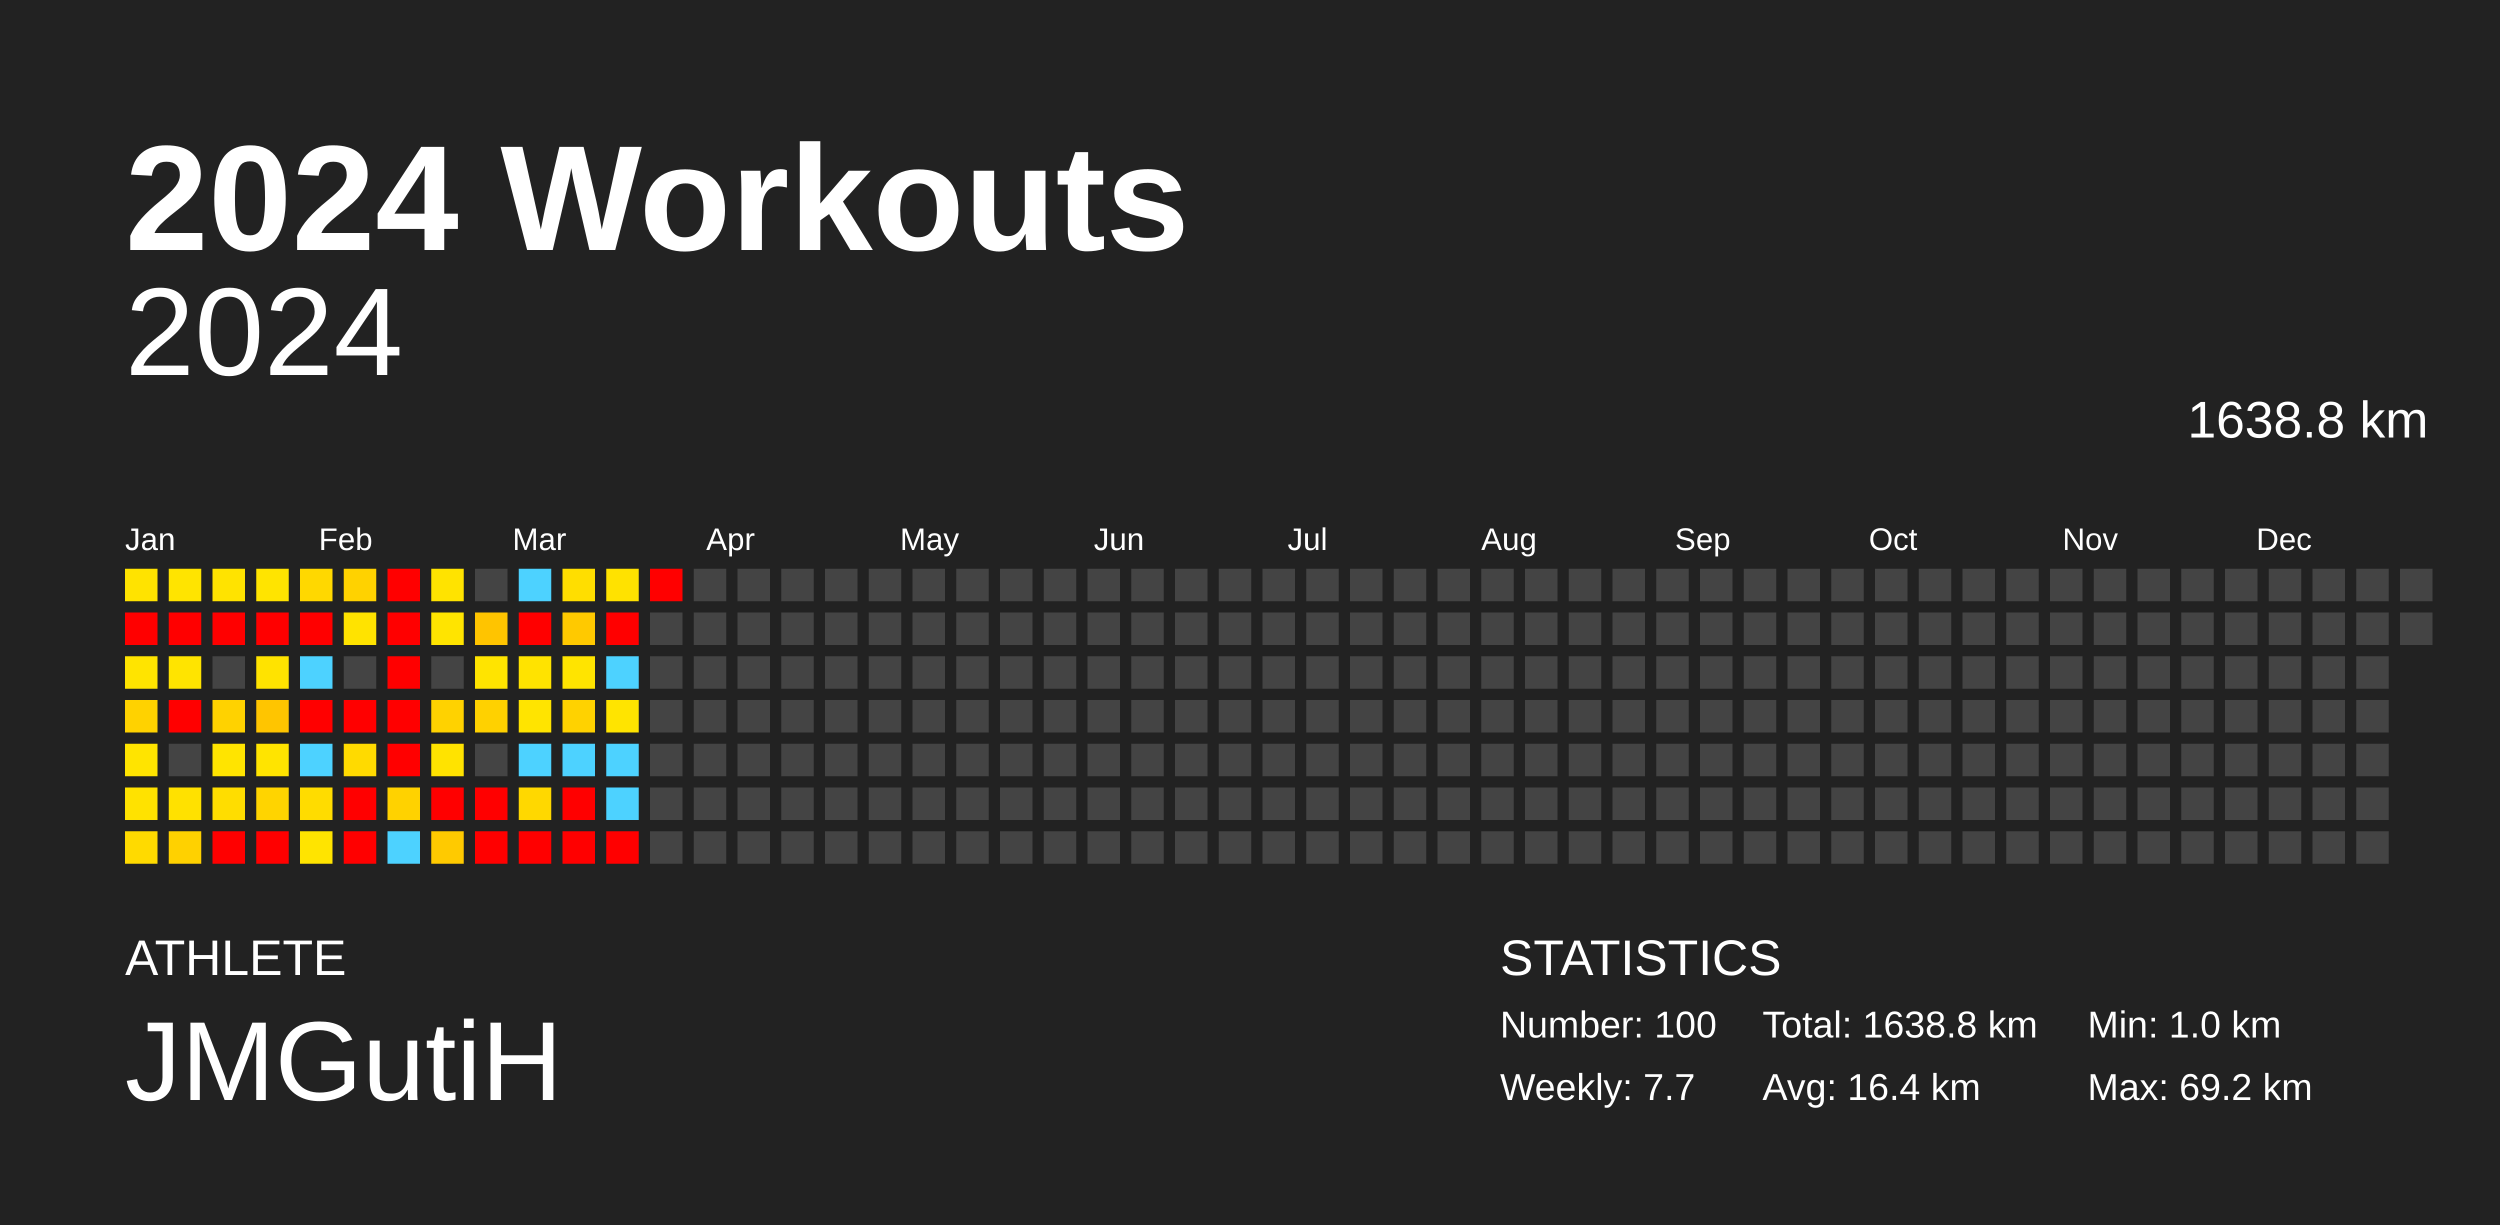
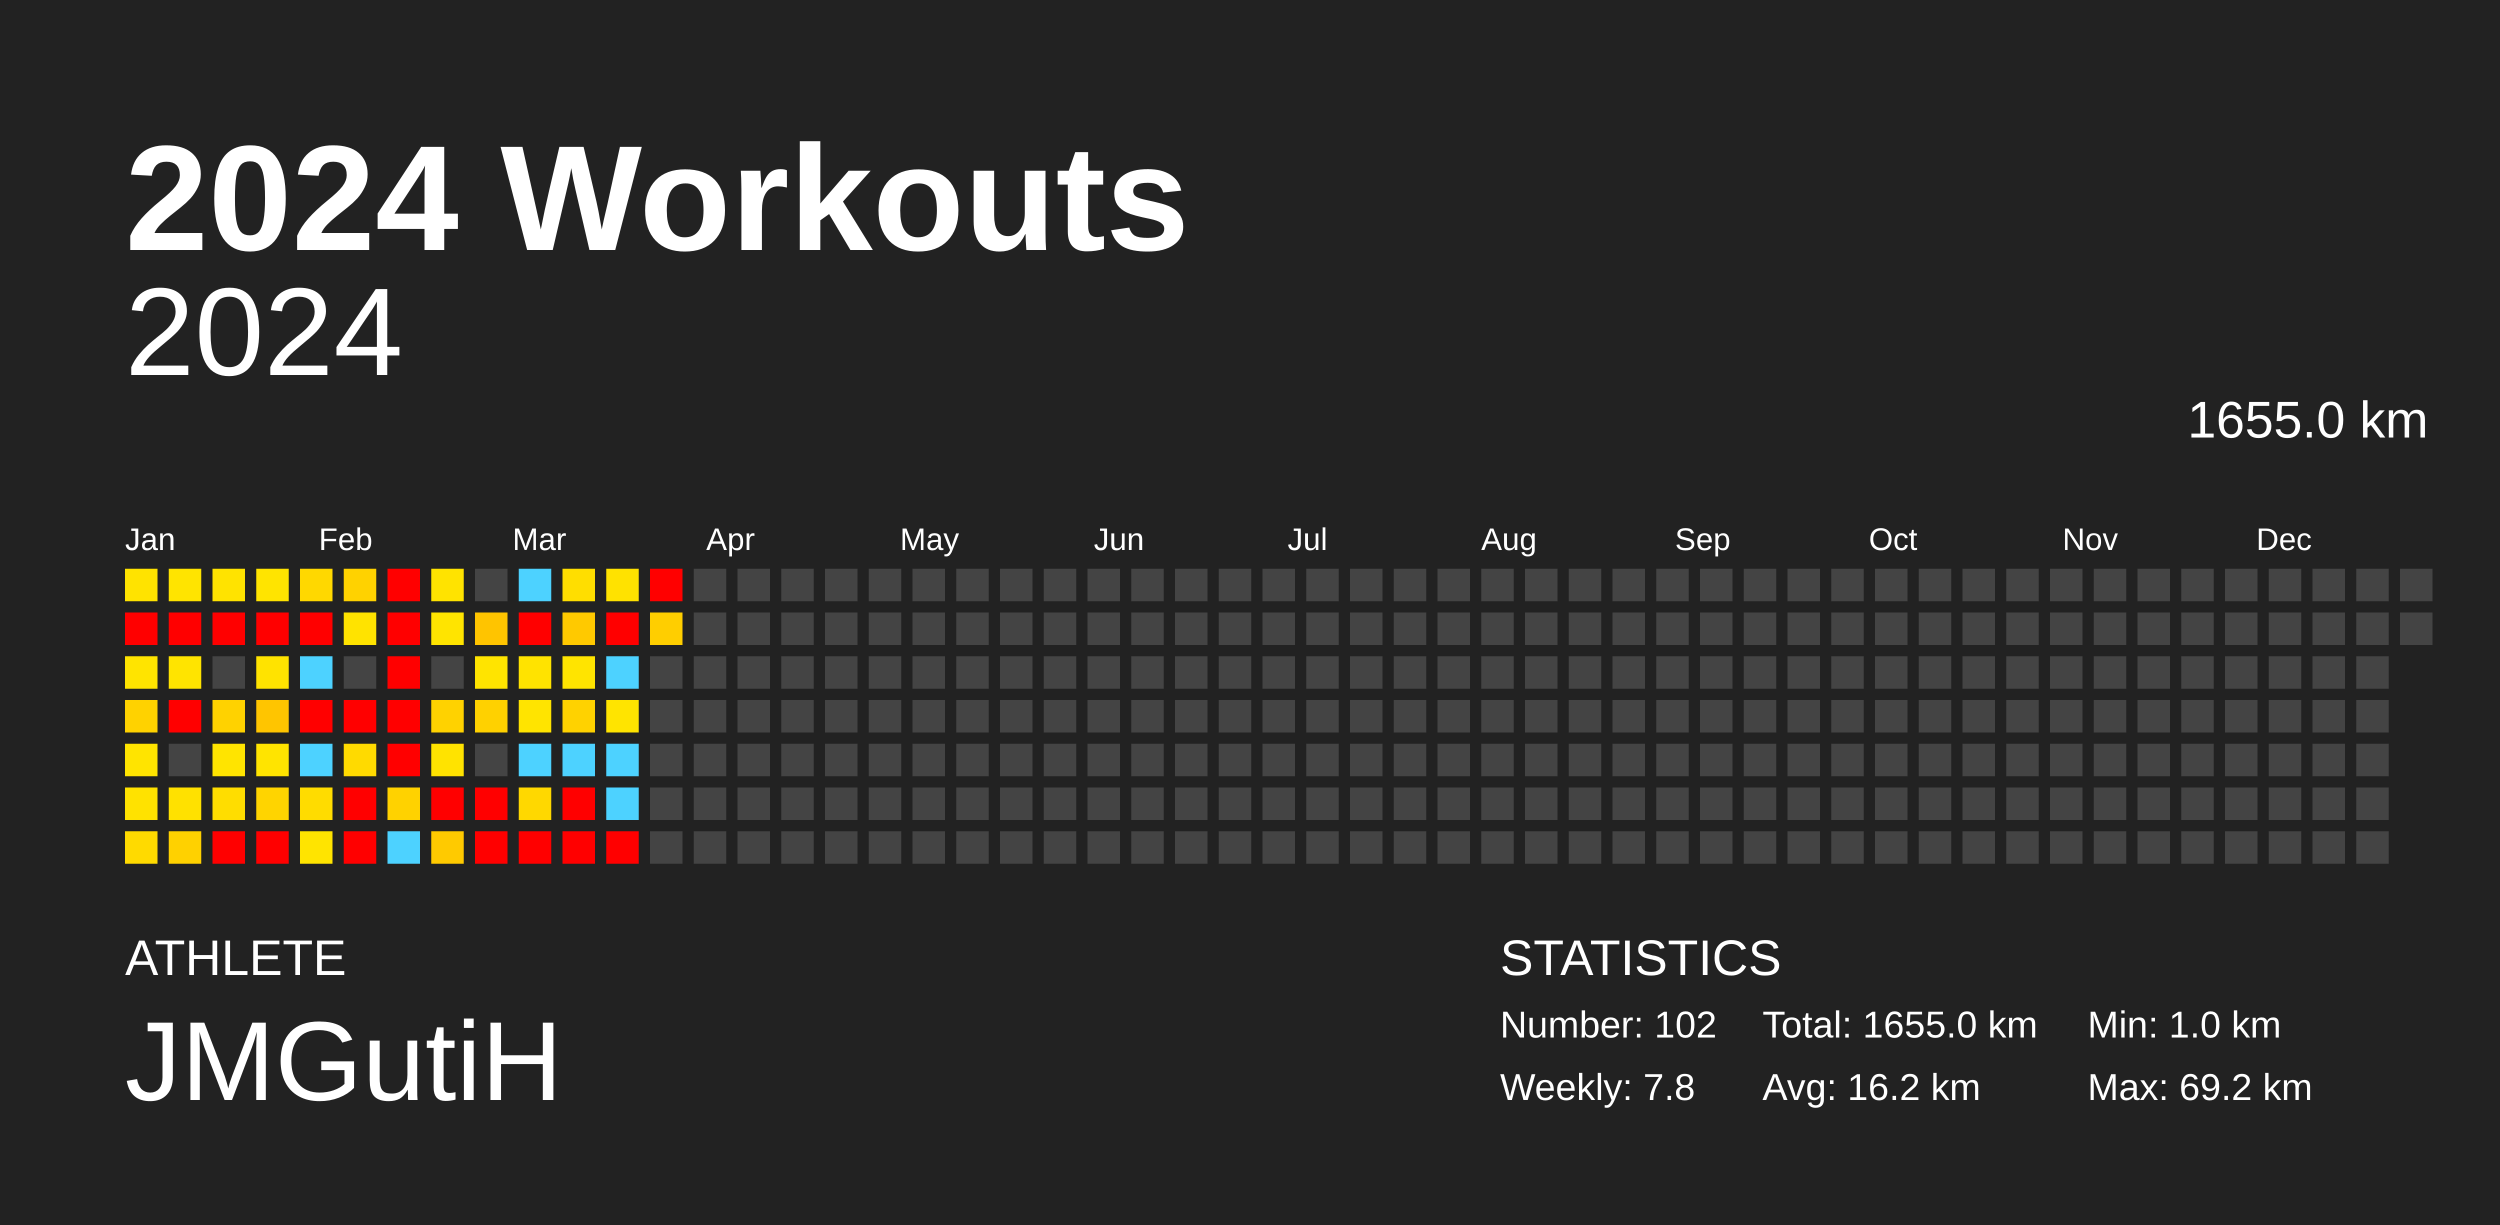
<svg xmlns="http://www.w3.org/2000/svg" baseProfile="full" height="98mm" version="1.1" viewBox="0,0,200,98" width="200mm">
  <defs />
  <rect fill="#222222" height="98" width="200" x="0" y="0" />
  <text fill="#FFFFFF" style="font-size:12px; font-family:Arial; font-weight:bold;" x="10" y="20">2024 Workouts</text>
  <text fill="#FFFFFF" style="font-size:4px; font-family:Arial" x="10" y="78">ATHLETE</text>
  <text fill="#FFFFFF" style="font-size:9px; font-family:Arial" x="10" y="88">JMGutiH</text>
  <text fill="#FFFFFF" style="font-size:4px; font-family:Arial" x="120" y="78">STATISTICS</text>
-   <text fill="#FFFFFF" style="font-size:3px; font-family:Arial" x="120" y="83">Number: 100</text>
-   <text fill="#FFFFFF" style="font-size:3px; font-family:Arial" x="120" y="88">Weekly: 7.7</text>
-   <text fill="#FFFFFF" style="font-size:3px; font-family:Arial" x="141" y="83">Total: 1638.8 km</text>
-   <text fill="#FFFFFF" style="font-size:3px; font-family:Arial" x="141" y="88">Avg: 16.4 km</text>
+   <text fill="#FFFFFF" style="font-size:3px; font-family:Arial" x="120" y="83">Number: 102</text>
+   <text fill="#FFFFFF" style="font-size:3px; font-family:Arial" x="120" y="88">Weekly: 7.8</text>
+   <text fill="#FFFFFF" style="font-size:3px; font-family:Arial" x="141" y="83">Total: 1655.0 km</text>
+   <text fill="#FFFFFF" style="font-size:3px; font-family:Arial" x="141" y="88">Avg: 16.2 km</text>
  <text fill="#FFFFFF" style="font-size:3px; font-family:Arial" x="167" y="83">Min: 1.0 km</text>
  <text fill="#FFFFFF" style="font-size:3px; font-family:Arial" x="167" y="88">Max: 69.2 km</text>
  <text alignment-baseline="hanging" fill="#FFFFFF" style="font-size:10.0px; font-family:Arial;" x="10" y="30">2024</text>
-   <text alignment-baseline="hanging" fill="#FFFFFF" style="font-size:4.125px; font-family:Arial;" x="175" y="35">1638.8 km</text>
+   <text alignment-baseline="hanging" fill="#FFFFFF" style="font-size:4.125px; font-family:Arial;" x="175" y="35">1655.0 km</text>
  <text fill="#FFFFFF" style="font-size:2.5px; font-family:Arial" x="10.0" y="44">Jan</text>
  <text fill="#FFFFFF" style="font-size:2.5px; font-family:Arial" x="25.5" y="44">Feb</text>
  <text fill="#FFFFFF" style="font-size:2.5px; font-family:Arial" x="41.0" y="44">Mar</text>
  <text fill="#FFFFFF" style="font-size:2.5px; font-family:Arial" x="56.5" y="44">Apr</text>
  <text fill="#FFFFFF" style="font-size:2.5px; font-family:Arial" x="72.0" y="44">May</text>
  <text fill="#FFFFFF" style="font-size:2.5px; font-family:Arial" x="87.5" y="44">Jun</text>
  <text fill="#FFFFFF" style="font-size:2.5px; font-family:Arial" x="103.0" y="44">Jul</text>
  <text fill="#FFFFFF" style="font-size:2.5px; font-family:Arial" x="118.5" y="44">Aug</text>
  <text fill="#FFFFFF" style="font-size:2.5px; font-family:Arial" x="134.0" y="44">Sep</text>
  <text fill="#FFFFFF" style="font-size:2.5px; font-family:Arial" x="149.5" y="44">Oct</text>
  <text fill="#FFFFFF" style="font-size:2.5px; font-family:Arial" x="165.0" y="44">Nov</text>
  <text fill="#FFFFFF" style="font-size:2.5px; font-family:Arial" x="180.5" y="44">Dec</text>
  <rect fill="#ffe300" height="2.6" width="2.6" x="10.0" y="45.5" />
  <rect fill="red" height="2.6" width="2.6" x="10.0" y="49.0" />
  <rect fill="#ffe400" height="2.6" width="2.6" x="10.0" y="52.5" />
  <rect fill="#ffd200" height="2.6" width="2.6" x="10.0" y="56.0" />
  <rect fill="#ffe400" height="2.6" width="2.6" x="10.0" y="59.5" />
  <rect fill="#ffe200" height="2.6" width="2.6" x="10.0" y="63.0" />
  <rect fill="#ffda00" height="2.6" width="2.6" x="10.0" y="66.5" />
  <rect fill="#ffe400" height="2.6" width="2.6" x="13.5" y="45.5" />
  <rect fill="red" height="2.6" width="2.6" x="13.5" y="49.0" />
  <rect fill="#ffe400" height="2.6" width="2.6" x="13.5" y="52.5" />
  <rect fill="red" height="2.6" width="2.6" x="13.5" y="56.0" />
  <rect fill="#444444" height="2.6" width="2.6" x="13.5" y="59.5" />
  <rect fill="#ffe100" height="2.6" width="2.6" x="13.5" y="63.0" />
  <rect fill="#ffd100" height="2.6" width="2.6" x="13.5" y="66.5" />
  <rect fill="#ffe300" height="2.6" width="2.6" x="17.0" y="45.5" />
  <rect fill="red" height="2.6" width="2.6" x="17.0" y="49.0" />
  <rect fill="#444444" height="2.6" width="2.6" x="17.0" y="52.5" />
  <rect fill="#ffd200" height="2.6" width="2.6" x="17.0" y="56.0" />
  <rect fill="#ffe400" height="2.6" width="2.6" x="17.0" y="59.5" />
  <rect fill="#ffdd00" height="2.6" width="2.6" x="17.0" y="63.0" />
  <rect fill="red" height="2.6" width="2.6" x="17.0" y="66.5" />
  <rect fill="#ffe400" height="2.6" width="2.6" x="20.5" y="45.5" />
  <rect fill="red" height="2.6" width="2.6" x="20.5" y="49.0" />
  <rect fill="#ffe300" height="2.6" width="2.6" x="20.5" y="52.5" />
  <rect fill="#ffc500" height="2.6" width="2.6" x="20.5" y="56.0" />
  <rect fill="#ffe400" height="2.6" width="2.6" x="20.5" y="59.5" />
  <rect fill="#ffd400" height="2.6" width="2.6" x="20.5" y="63.0" />
  <rect fill="red" height="2.6" width="2.6" x="20.5" y="66.5" />
  <rect fill="#ffd800" height="2.6" width="2.6" x="24.0" y="45.5" />
  <rect fill="red" height="2.6" width="2.6" x="24.0" y="49.0" />
  <rect fill="#4dd2ff" height="2.6" width="2.6" x="24.0" y="52.5" />
  <rect fill="red" height="2.6" width="2.6" x="24.0" y="56.0" />
  <rect fill="#4dd2ff" height="2.6" width="2.6" x="24.0" y="59.5" />
  <rect fill="#ffdc00" height="2.6" width="2.6" x="24.0" y="63.0" />
  <rect fill="#ffe400" height="2.6" width="2.6" x="24.0" y="66.5" />
  <rect fill="#ffd200" height="2.6" width="2.6" x="27.5" y="45.5" />
  <rect fill="#ffe300" height="2.6" width="2.6" x="27.5" y="49.0" />
  <rect fill="#444444" height="2.6" width="2.6" x="27.5" y="52.5" />
  <rect fill="red" height="2.6" width="2.6" x="27.5" y="56.0" />
  <rect fill="#ffda00" height="2.6" width="2.6" x="27.5" y="59.5" />
  <rect fill="red" height="2.6" width="2.6" x="27.5" y="63.0" />
  <rect fill="red" height="2.6" width="2.6" x="27.5" y="66.5" />
  <rect fill="red" height="2.6" width="2.6" x="31.0" y="45.5" />
  <rect fill="red" height="2.6" width="2.6" x="31.0" y="49.0" />
  <rect fill="red" height="2.6" width="2.6" x="31.0" y="52.5" />
  <rect fill="red" height="2.6" width="2.6" x="31.0" y="56.0" />
  <rect fill="red" height="2.6" width="2.6" x="31.0" y="59.5" />
  <rect fill="#ffd200" height="2.6" width="2.6" x="31.0" y="63.0" />
  <rect fill="#4dd2ff" height="2.6" width="2.6" x="31.0" y="66.5" />
  <rect fill="#ffe300" height="2.6" width="2.6" x="34.5" y="45.5" />
  <rect fill="#ffe400" height="2.6" width="2.6" x="34.5" y="49.0" />
  <rect fill="#444444" height="2.6" width="2.6" x="34.5" y="52.5" />
  <rect fill="#ffd200" height="2.6" width="2.6" x="34.5" y="56.0" />
  <rect fill="#ffe300" height="2.6" width="2.6" x="34.5" y="59.5" />
  <rect fill="red" height="2.6" width="2.6" x="34.5" y="63.0" />
  <rect fill="#ffca00" height="2.6" width="2.6" x="34.5" y="66.5" />
  <rect fill="#444444" height="2.6" width="2.6" x="38.0" y="45.5" />
  <rect fill="#ffc400" height="2.6" width="2.6" x="38.0" y="49.0" />
  <rect fill="#ffe400" height="2.6" width="2.6" x="38.0" y="52.5" />
  <rect fill="#ffd100" height="2.6" width="2.6" x="38.0" y="56.0" />
  <rect fill="#444444" height="2.6" width="2.6" x="38.0" y="59.5" />
  <rect fill="red" height="2.6" width="2.6" x="38.0" y="63.0" />
  <rect fill="red" height="2.6" width="2.6" x="38.0" y="66.5" />
  <rect fill="#4dd2ff" height="2.6" width="2.6" x="41.5" y="45.5" />
  <rect fill="red" height="2.6" width="2.6" x="41.5" y="49.0" />
  <rect fill="#ffe300" height="2.6" width="2.6" x="41.5" y="52.5" />
  <rect fill="#ffe400" height="2.6" width="2.6" x="41.5" y="56.0" />
  <rect fill="#4dd2ff" height="2.6" width="2.6" x="41.5" y="59.5" />
  <rect fill="#ffd800" height="2.6" width="2.6" x="41.5" y="63.0" />
  <rect fill="red" height="2.6" width="2.6" x="41.5" y="66.5" />
  <rect fill="#ffde00" height="2.6" width="2.6" x="45.0" y="45.5" />
  <rect fill="#ffc900" height="2.6" width="2.6" x="45.0" y="49.0" />
  <rect fill="#ffe400" height="2.6" width="2.6" x="45.0" y="52.5" />
  <rect fill="#ffd200" height="2.6" width="2.6" x="45.0" y="56.0" />
  <rect fill="#4dd2ff" height="2.6" width="2.6" x="45.0" y="59.5" />
  <rect fill="red" height="2.6" width="2.6" x="45.0" y="63.0" />
  <rect fill="red" height="2.6" width="2.6" x="45.0" y="66.5" />
  <rect fill="#ffe200" height="2.6" width="2.6" x="48.5" y="45.5" />
  <rect fill="red" height="2.6" width="2.6" x="48.5" y="49.0" />
  <rect fill="#4dd2ff" height="2.6" width="2.6" x="48.5" y="52.5" />
  <rect fill="#ffe400" height="2.6" width="2.6" x="48.5" y="56.0" />
  <rect fill="#4dd2ff" height="2.6" width="2.6" x="48.5" y="59.5" />
  <rect fill="#4dd2ff" height="2.6" width="2.6" x="48.5" y="63.0" />
  <rect fill="red" height="2.6" width="2.6" x="48.5" y="66.5" />
  <rect fill="red" height="2.6" width="2.6" x="52.0" y="45.5" />
-   <rect fill="#444444" height="2.6" width="2.6" x="52.0" y="49.0" />
+   <rect fill="#ffce00" height="2.6" width="2.6" x="52.0" y="49.0" />
  <rect fill="#444444" height="2.6" width="2.6" x="52.0" y="52.5" />
  <rect fill="#444444" height="2.6" width="2.6" x="52.0" y="56.0" />
  <rect fill="#444444" height="2.6" width="2.6" x="52.0" y="59.5" />
  <rect fill="#444444" height="2.6" width="2.6" x="52.0" y="63.0" />
  <rect fill="#444444" height="2.6" width="2.6" x="52.0" y="66.5" />
  <rect fill="#444444" height="2.6" width="2.6" x="55.5" y="45.5" />
  <rect fill="#444444" height="2.6" width="2.6" x="55.5" y="49.0" />
  <rect fill="#444444" height="2.6" width="2.6" x="55.5" y="52.5" />
  <rect fill="#444444" height="2.6" width="2.6" x="55.5" y="56.0" />
  <rect fill="#444444" height="2.6" width="2.6" x="55.5" y="59.5" />
  <rect fill="#444444" height="2.6" width="2.6" x="55.5" y="63.0" />
  <rect fill="#444444" height="2.6" width="2.6" x="55.5" y="66.5" />
  <rect fill="#444444" height="2.6" width="2.6" x="59.0" y="45.5" />
  <rect fill="#444444" height="2.6" width="2.6" x="59.0" y="49.0" />
  <rect fill="#444444" height="2.6" width="2.6" x="59.0" y="52.5" />
  <rect fill="#444444" height="2.6" width="2.6" x="59.0" y="56.0" />
  <rect fill="#444444" height="2.6" width="2.6" x="59.0" y="59.5" />
  <rect fill="#444444" height="2.6" width="2.6" x="59.0" y="63.0" />
  <rect fill="#444444" height="2.6" width="2.6" x="59.0" y="66.5" />
  <rect fill="#444444" height="2.6" width="2.6" x="62.5" y="45.5" />
  <rect fill="#444444" height="2.6" width="2.6" x="62.5" y="49.0" />
  <rect fill="#444444" height="2.6" width="2.6" x="62.5" y="52.5" />
  <rect fill="#444444" height="2.6" width="2.6" x="62.5" y="56.0" />
  <rect fill="#444444" height="2.6" width="2.6" x="62.5" y="59.5" />
  <rect fill="#444444" height="2.6" width="2.6" x="62.5" y="63.0" />
  <rect fill="#444444" height="2.6" width="2.6" x="62.5" y="66.5" />
  <rect fill="#444444" height="2.6" width="2.6" x="66.0" y="45.5" />
  <rect fill="#444444" height="2.6" width="2.6" x="66.0" y="49.0" />
  <rect fill="#444444" height="2.6" width="2.6" x="66.0" y="52.5" />
  <rect fill="#444444" height="2.6" width="2.6" x="66.0" y="56.0" />
  <rect fill="#444444" height="2.6" width="2.6" x="66.0" y="59.5" />
  <rect fill="#444444" height="2.6" width="2.6" x="66.0" y="63.0" />
  <rect fill="#444444" height="2.6" width="2.6" x="66.0" y="66.5" />
  <rect fill="#444444" height="2.6" width="2.6" x="69.5" y="45.5" />
  <rect fill="#444444" height="2.6" width="2.6" x="69.5" y="49.0" />
  <rect fill="#444444" height="2.6" width="2.6" x="69.5" y="52.5" />
  <rect fill="#444444" height="2.6" width="2.6" x="69.5" y="56.0" />
  <rect fill="#444444" height="2.6" width="2.6" x="69.5" y="59.5" />
  <rect fill="#444444" height="2.6" width="2.6" x="69.5" y="63.0" />
  <rect fill="#444444" height="2.6" width="2.6" x="69.5" y="66.5" />
  <rect fill="#444444" height="2.6" width="2.6" x="73.0" y="45.5" />
  <rect fill="#444444" height="2.6" width="2.6" x="73.0" y="49.0" />
  <rect fill="#444444" height="2.6" width="2.6" x="73.0" y="52.5" />
  <rect fill="#444444" height="2.6" width="2.6" x="73.0" y="56.0" />
  <rect fill="#444444" height="2.6" width="2.6" x="73.0" y="59.5" />
  <rect fill="#444444" height="2.6" width="2.6" x="73.0" y="63.0" />
  <rect fill="#444444" height="2.6" width="2.6" x="73.0" y="66.5" />
  <rect fill="#444444" height="2.6" width="2.6" x="76.5" y="45.5" />
  <rect fill="#444444" height="2.6" width="2.6" x="76.5" y="49.0" />
  <rect fill="#444444" height="2.6" width="2.6" x="76.5" y="52.5" />
  <rect fill="#444444" height="2.6" width="2.6" x="76.5" y="56.0" />
  <rect fill="#444444" height="2.6" width="2.6" x="76.5" y="59.5" />
  <rect fill="#444444" height="2.6" width="2.6" x="76.5" y="63.0" />
  <rect fill="#444444" height="2.6" width="2.6" x="76.5" y="66.5" />
  <rect fill="#444444" height="2.6" width="2.6" x="80.0" y="45.5" />
  <rect fill="#444444" height="2.6" width="2.6" x="80.0" y="49.0" />
  <rect fill="#444444" height="2.6" width="2.6" x="80.0" y="52.5" />
  <rect fill="#444444" height="2.6" width="2.6" x="80.0" y="56.0" />
  <rect fill="#444444" height="2.6" width="2.6" x="80.0" y="59.5" />
  <rect fill="#444444" height="2.6" width="2.6" x="80.0" y="63.0" />
  <rect fill="#444444" height="2.6" width="2.6" x="80.0" y="66.5" />
  <rect fill="#444444" height="2.6" width="2.6" x="83.5" y="45.5" />
  <rect fill="#444444" height="2.6" width="2.6" x="83.5" y="49.0" />
  <rect fill="#444444" height="2.6" width="2.6" x="83.5" y="52.5" />
  <rect fill="#444444" height="2.6" width="2.6" x="83.5" y="56.0" />
  <rect fill="#444444" height="2.6" width="2.6" x="83.5" y="59.5" />
  <rect fill="#444444" height="2.6" width="2.6" x="83.5" y="63.0" />
  <rect fill="#444444" height="2.6" width="2.6" x="83.5" y="66.5" />
  <rect fill="#444444" height="2.6" width="2.6" x="87.0" y="45.5" />
  <rect fill="#444444" height="2.6" width="2.6" x="87.0" y="49.0" />
  <rect fill="#444444" height="2.6" width="2.6" x="87.0" y="52.5" />
  <rect fill="#444444" height="2.6" width="2.6" x="87.0" y="56.0" />
  <rect fill="#444444" height="2.6" width="2.6" x="87.0" y="59.5" />
  <rect fill="#444444" height="2.6" width="2.6" x="87.0" y="63.0" />
  <rect fill="#444444" height="2.6" width="2.6" x="87.0" y="66.5" />
  <rect fill="#444444" height="2.6" width="2.6" x="90.5" y="45.5" />
  <rect fill="#444444" height="2.6" width="2.6" x="90.5" y="49.0" />
  <rect fill="#444444" height="2.6" width="2.6" x="90.5" y="52.5" />
  <rect fill="#444444" height="2.6" width="2.6" x="90.5" y="56.0" />
  <rect fill="#444444" height="2.6" width="2.6" x="90.5" y="59.5" />
  <rect fill="#444444" height="2.6" width="2.6" x="90.5" y="63.0" />
  <rect fill="#444444" height="2.6" width="2.6" x="90.5" y="66.5" />
  <rect fill="#444444" height="2.6" width="2.6" x="94.0" y="45.5" />
  <rect fill="#444444" height="2.6" width="2.6" x="94.0" y="49.0" />
  <rect fill="#444444" height="2.6" width="2.6" x="94.0" y="52.5" />
  <rect fill="#444444" height="2.6" width="2.6" x="94.0" y="56.0" />
  <rect fill="#444444" height="2.6" width="2.6" x="94.0" y="59.5" />
  <rect fill="#444444" height="2.6" width="2.6" x="94.0" y="63.0" />
  <rect fill="#444444" height="2.6" width="2.6" x="94.0" y="66.5" />
  <rect fill="#444444" height="2.6" width="2.6" x="97.5" y="45.5" />
  <rect fill="#444444" height="2.6" width="2.6" x="97.5" y="49.0" />
  <rect fill="#444444" height="2.6" width="2.6" x="97.5" y="52.5" />
  <rect fill="#444444" height="2.6" width="2.6" x="97.5" y="56.0" />
  <rect fill="#444444" height="2.6" width="2.6" x="97.5" y="59.5" />
  <rect fill="#444444" height="2.6" width="2.6" x="97.5" y="63.0" />
  <rect fill="#444444" height="2.6" width="2.6" x="97.5" y="66.5" />
  <rect fill="#444444" height="2.6" width="2.6" x="101.0" y="45.5" />
  <rect fill="#444444" height="2.6" width="2.6" x="101.0" y="49.0" />
  <rect fill="#444444" height="2.6" width="2.6" x="101.0" y="52.5" />
  <rect fill="#444444" height="2.6" width="2.6" x="101.0" y="56.0" />
  <rect fill="#444444" height="2.6" width="2.6" x="101.0" y="59.5" />
  <rect fill="#444444" height="2.6" width="2.6" x="101.0" y="63.0" />
  <rect fill="#444444" height="2.6" width="2.6" x="101.0" y="66.5" />
  <rect fill="#444444" height="2.6" width="2.6" x="104.5" y="45.5" />
  <rect fill="#444444" height="2.6" width="2.6" x="104.5" y="49.0" />
  <rect fill="#444444" height="2.6" width="2.6" x="104.5" y="52.5" />
  <rect fill="#444444" height="2.6" width="2.6" x="104.5" y="56.0" />
  <rect fill="#444444" height="2.6" width="2.6" x="104.5" y="59.5" />
  <rect fill="#444444" height="2.6" width="2.6" x="104.5" y="63.0" />
  <rect fill="#444444" height="2.6" width="2.6" x="104.5" y="66.5" />
  <rect fill="#444444" height="2.6" width="2.6" x="108.0" y="45.5" />
  <rect fill="#444444" height="2.6" width="2.6" x="108.0" y="49.0" />
  <rect fill="#444444" height="2.6" width="2.6" x="108.0" y="52.5" />
  <rect fill="#444444" height="2.6" width="2.6" x="108.0" y="56.0" />
  <rect fill="#444444" height="2.6" width="2.6" x="108.0" y="59.5" />
  <rect fill="#444444" height="2.6" width="2.6" x="108.0" y="63.0" />
  <rect fill="#444444" height="2.6" width="2.6" x="108.0" y="66.5" />
  <rect fill="#444444" height="2.6" width="2.6" x="111.5" y="45.5" />
  <rect fill="#444444" height="2.6" width="2.6" x="111.5" y="49.0" />
  <rect fill="#444444" height="2.6" width="2.6" x="111.5" y="52.5" />
  <rect fill="#444444" height="2.6" width="2.6" x="111.5" y="56.0" />
  <rect fill="#444444" height="2.6" width="2.6" x="111.5" y="59.5" />
  <rect fill="#444444" height="2.6" width="2.6" x="111.5" y="63.0" />
  <rect fill="#444444" height="2.6" width="2.6" x="111.5" y="66.5" />
  <rect fill="#444444" height="2.6" width="2.6" x="115.0" y="45.5" />
  <rect fill="#444444" height="2.6" width="2.6" x="115.0" y="49.0" />
  <rect fill="#444444" height="2.6" width="2.6" x="115.0" y="52.5" />
  <rect fill="#444444" height="2.6" width="2.6" x="115.0" y="56.0" />
  <rect fill="#444444" height="2.6" width="2.6" x="115.0" y="59.5" />
  <rect fill="#444444" height="2.6" width="2.6" x="115.0" y="63.0" />
  <rect fill="#444444" height="2.6" width="2.6" x="115.0" y="66.5" />
  <rect fill="#444444" height="2.6" width="2.6" x="118.5" y="45.5" />
  <rect fill="#444444" height="2.6" width="2.6" x="118.5" y="49.0" />
  <rect fill="#444444" height="2.6" width="2.6" x="118.5" y="52.5" />
  <rect fill="#444444" height="2.6" width="2.6" x="118.5" y="56.0" />
  <rect fill="#444444" height="2.6" width="2.6" x="118.5" y="59.5" />
  <rect fill="#444444" height="2.6" width="2.6" x="118.5" y="63.0" />
  <rect fill="#444444" height="2.6" width="2.6" x="118.5" y="66.5" />
  <rect fill="#444444" height="2.6" width="2.6" x="122.0" y="45.5" />
  <rect fill="#444444" height="2.6" width="2.6" x="122.0" y="49.0" />
  <rect fill="#444444" height="2.6" width="2.6" x="122.0" y="52.5" />
  <rect fill="#444444" height="2.6" width="2.6" x="122.0" y="56.0" />
  <rect fill="#444444" height="2.6" width="2.6" x="122.0" y="59.5" />
  <rect fill="#444444" height="2.6" width="2.6" x="122.0" y="63.0" />
  <rect fill="#444444" height="2.6" width="2.6" x="122.0" y="66.5" />
  <rect fill="#444444" height="2.6" width="2.6" x="125.5" y="45.5" />
  <rect fill="#444444" height="2.6" width="2.6" x="125.5" y="49.0" />
  <rect fill="#444444" height="2.6" width="2.6" x="125.5" y="52.5" />
  <rect fill="#444444" height="2.6" width="2.6" x="125.5" y="56.0" />
  <rect fill="#444444" height="2.6" width="2.6" x="125.5" y="59.5" />
  <rect fill="#444444" height="2.6" width="2.6" x="125.5" y="63.0" />
  <rect fill="#444444" height="2.6" width="2.6" x="125.5" y="66.5" />
  <rect fill="#444444" height="2.6" width="2.6" x="129.0" y="45.5" />
  <rect fill="#444444" height="2.6" width="2.6" x="129.0" y="49.0" />
  <rect fill="#444444" height="2.6" width="2.6" x="129.0" y="52.5" />
  <rect fill="#444444" height="2.6" width="2.6" x="129.0" y="56.0" />
  <rect fill="#444444" height="2.6" width="2.6" x="129.0" y="59.5" />
  <rect fill="#444444" height="2.6" width="2.6" x="129.0" y="63.0" />
  <rect fill="#444444" height="2.6" width="2.6" x="129.0" y="66.5" />
  <rect fill="#444444" height="2.6" width="2.6" x="132.5" y="45.5" />
  <rect fill="#444444" height="2.6" width="2.6" x="132.5" y="49.0" />
  <rect fill="#444444" height="2.6" width="2.6" x="132.5" y="52.5" />
  <rect fill="#444444" height="2.6" width="2.6" x="132.5" y="56.0" />
  <rect fill="#444444" height="2.6" width="2.6" x="132.5" y="59.5" />
  <rect fill="#444444" height="2.6" width="2.6" x="132.5" y="63.0" />
  <rect fill="#444444" height="2.6" width="2.6" x="132.5" y="66.5" />
  <rect fill="#444444" height="2.6" width="2.6" x="136.0" y="45.5" />
  <rect fill="#444444" height="2.6" width="2.6" x="136.0" y="49.0" />
  <rect fill="#444444" height="2.6" width="2.6" x="136.0" y="52.5" />
  <rect fill="#444444" height="2.6" width="2.6" x="136.0" y="56.0" />
  <rect fill="#444444" height="2.6" width="2.6" x="136.0" y="59.5" />
  <rect fill="#444444" height="2.6" width="2.6" x="136.0" y="63.0" />
  <rect fill="#444444" height="2.6" width="2.6" x="136.0" y="66.5" />
  <rect fill="#444444" height="2.6" width="2.6" x="139.5" y="45.5" />
  <rect fill="#444444" height="2.6" width="2.6" x="139.5" y="49.0" />
  <rect fill="#444444" height="2.6" width="2.6" x="139.5" y="52.5" />
  <rect fill="#444444" height="2.6" width="2.6" x="139.5" y="56.0" />
  <rect fill="#444444" height="2.6" width="2.6" x="139.5" y="59.5" />
  <rect fill="#444444" height="2.6" width="2.6" x="139.5" y="63.0" />
  <rect fill="#444444" height="2.6" width="2.6" x="139.5" y="66.5" />
  <rect fill="#444444" height="2.6" width="2.6" x="143.0" y="45.5" />
  <rect fill="#444444" height="2.6" width="2.6" x="143.0" y="49.0" />
  <rect fill="#444444" height="2.6" width="2.6" x="143.0" y="52.5" />
  <rect fill="#444444" height="2.6" width="2.6" x="143.0" y="56.0" />
  <rect fill="#444444" height="2.6" width="2.6" x="143.0" y="59.5" />
  <rect fill="#444444" height="2.6" width="2.6" x="143.0" y="63.0" />
  <rect fill="#444444" height="2.6" width="2.6" x="143.0" y="66.5" />
  <rect fill="#444444" height="2.6" width="2.6" x="146.5" y="45.5" />
  <rect fill="#444444" height="2.6" width="2.6" x="146.5" y="49.0" />
  <rect fill="#444444" height="2.6" width="2.6" x="146.5" y="52.5" />
  <rect fill="#444444" height="2.6" width="2.6" x="146.5" y="56.0" />
  <rect fill="#444444" height="2.6" width="2.6" x="146.5" y="59.5" />
  <rect fill="#444444" height="2.6" width="2.6" x="146.5" y="63.0" />
  <rect fill="#444444" height="2.6" width="2.6" x="146.5" y="66.5" />
  <rect fill="#444444" height="2.6" width="2.6" x="150.0" y="45.5" />
  <rect fill="#444444" height="2.6" width="2.6" x="150.0" y="49.0" />
  <rect fill="#444444" height="2.6" width="2.6" x="150.0" y="52.5" />
  <rect fill="#444444" height="2.6" width="2.6" x="150.0" y="56.0" />
  <rect fill="#444444" height="2.6" width="2.6" x="150.0" y="59.5" />
  <rect fill="#444444" height="2.6" width="2.6" x="150.0" y="63.0" />
  <rect fill="#444444" height="2.6" width="2.6" x="150.0" y="66.5" />
  <rect fill="#444444" height="2.6" width="2.6" x="153.5" y="45.5" />
  <rect fill="#444444" height="2.6" width="2.6" x="153.5" y="49.0" />
  <rect fill="#444444" height="2.6" width="2.6" x="153.5" y="52.5" />
  <rect fill="#444444" height="2.6" width="2.6" x="153.5" y="56.0" />
  <rect fill="#444444" height="2.6" width="2.6" x="153.5" y="59.5" />
  <rect fill="#444444" height="2.6" width="2.6" x="153.5" y="63.0" />
  <rect fill="#444444" height="2.6" width="2.6" x="153.5" y="66.5" />
  <rect fill="#444444" height="2.6" width="2.6" x="157.0" y="45.5" />
  <rect fill="#444444" height="2.6" width="2.6" x="157.0" y="49.0" />
  <rect fill="#444444" height="2.6" width="2.6" x="157.0" y="52.5" />
  <rect fill="#444444" height="2.6" width="2.6" x="157.0" y="56.0" />
  <rect fill="#444444" height="2.6" width="2.6" x="157.0" y="59.5" />
  <rect fill="#444444" height="2.6" width="2.6" x="157.0" y="63.0" />
  <rect fill="#444444" height="2.6" width="2.6" x="157.0" y="66.5" />
  <rect fill="#444444" height="2.6" width="2.6" x="160.5" y="45.5" />
  <rect fill="#444444" height="2.6" width="2.6" x="160.5" y="49.0" />
  <rect fill="#444444" height="2.6" width="2.6" x="160.5" y="52.5" />
  <rect fill="#444444" height="2.6" width="2.6" x="160.5" y="56.0" />
  <rect fill="#444444" height="2.6" width="2.6" x="160.5" y="59.5" />
  <rect fill="#444444" height="2.6" width="2.6" x="160.5" y="63.0" />
  <rect fill="#444444" height="2.6" width="2.6" x="160.5" y="66.5" />
  <rect fill="#444444" height="2.6" width="2.6" x="164.0" y="45.5" />
  <rect fill="#444444" height="2.6" width="2.6" x="164.0" y="49.0" />
  <rect fill="#444444" height="2.6" width="2.6" x="164.0" y="52.5" />
  <rect fill="#444444" height="2.6" width="2.6" x="164.0" y="56.0" />
  <rect fill="#444444" height="2.6" width="2.6" x="164.0" y="59.5" />
  <rect fill="#444444" height="2.6" width="2.6" x="164.0" y="63.0" />
  <rect fill="#444444" height="2.6" width="2.6" x="164.0" y="66.5" />
  <rect fill="#444444" height="2.6" width="2.6" x="167.5" y="45.5" />
  <rect fill="#444444" height="2.6" width="2.6" x="167.5" y="49.0" />
  <rect fill="#444444" height="2.6" width="2.6" x="167.5" y="52.5" />
  <rect fill="#444444" height="2.6" width="2.6" x="167.5" y="56.0" />
  <rect fill="#444444" height="2.6" width="2.6" x="167.5" y="59.5" />
  <rect fill="#444444" height="2.6" width="2.6" x="167.5" y="63.0" />
  <rect fill="#444444" height="2.6" width="2.6" x="167.5" y="66.5" />
  <rect fill="#444444" height="2.6" width="2.6" x="171.0" y="45.5" />
  <rect fill="#444444" height="2.6" width="2.6" x="171.0" y="49.0" />
  <rect fill="#444444" height="2.6" width="2.6" x="171.0" y="52.5" />
  <rect fill="#444444" height="2.6" width="2.6" x="171.0" y="56.0" />
  <rect fill="#444444" height="2.6" width="2.6" x="171.0" y="59.5" />
  <rect fill="#444444" height="2.6" width="2.6" x="171.0" y="63.0" />
  <rect fill="#444444" height="2.6" width="2.6" x="171.0" y="66.5" />
  <rect fill="#444444" height="2.6" width="2.6" x="174.5" y="45.5" />
  <rect fill="#444444" height="2.6" width="2.6" x="174.5" y="49.0" />
  <rect fill="#444444" height="2.6" width="2.6" x="174.5" y="52.5" />
  <rect fill="#444444" height="2.6" width="2.6" x="174.5" y="56.0" />
  <rect fill="#444444" height="2.6" width="2.6" x="174.5" y="59.5" />
  <rect fill="#444444" height="2.6" width="2.6" x="174.5" y="63.0" />
  <rect fill="#444444" height="2.6" width="2.6" x="174.5" y="66.5" />
  <rect fill="#444444" height="2.6" width="2.6" x="178.0" y="45.5" />
  <rect fill="#444444" height="2.6" width="2.6" x="178.0" y="49.0" />
  <rect fill="#444444" height="2.6" width="2.6" x="178.0" y="52.5" />
  <rect fill="#444444" height="2.6" width="2.6" x="178.0" y="56.0" />
  <rect fill="#444444" height="2.6" width="2.6" x="178.0" y="59.5" />
  <rect fill="#444444" height="2.6" width="2.6" x="178.0" y="63.0" />
  <rect fill="#444444" height="2.6" width="2.6" x="178.0" y="66.5" />
  <rect fill="#444444" height="2.6" width="2.6" x="181.5" y="45.5" />
  <rect fill="#444444" height="2.6" width="2.6" x="181.5" y="49.0" />
  <rect fill="#444444" height="2.6" width="2.6" x="181.5" y="52.5" />
  <rect fill="#444444" height="2.6" width="2.6" x="181.5" y="56.0" />
  <rect fill="#444444" height="2.6" width="2.6" x="181.5" y="59.5" />
  <rect fill="#444444" height="2.6" width="2.6" x="181.5" y="63.0" />
  <rect fill="#444444" height="2.6" width="2.6" x="181.5" y="66.5" />
  <rect fill="#444444" height="2.6" width="2.6" x="185.0" y="45.5" />
  <rect fill="#444444" height="2.6" width="2.6" x="185.0" y="49.0" />
  <rect fill="#444444" height="2.6" width="2.6" x="185.0" y="52.5" />
  <rect fill="#444444" height="2.6" width="2.6" x="185.0" y="56.0" />
  <rect fill="#444444" height="2.6" width="2.6" x="185.0" y="59.5" />
  <rect fill="#444444" height="2.6" width="2.6" x="185.0" y="63.0" />
  <rect fill="#444444" height="2.6" width="2.6" x="185.0" y="66.5" />
  <rect fill="#444444" height="2.6" width="2.6" x="188.5" y="45.5" />
  <rect fill="#444444" height="2.6" width="2.6" x="188.5" y="49.0" />
  <rect fill="#444444" height="2.6" width="2.6" x="188.5" y="52.5" />
  <rect fill="#444444" height="2.6" width="2.6" x="188.5" y="56.0" />
  <rect fill="#444444" height="2.6" width="2.6" x="188.5" y="59.5" />
  <rect fill="#444444" height="2.6" width="2.6" x="188.5" y="63.0" />
  <rect fill="#444444" height="2.6" width="2.6" x="188.5" y="66.5" />
  <rect fill="#444444" height="2.6" width="2.6" x="192.0" y="45.5" />
  <rect fill="#444444" height="2.6" width="2.6" x="192.0" y="49.0" />
</svg>
